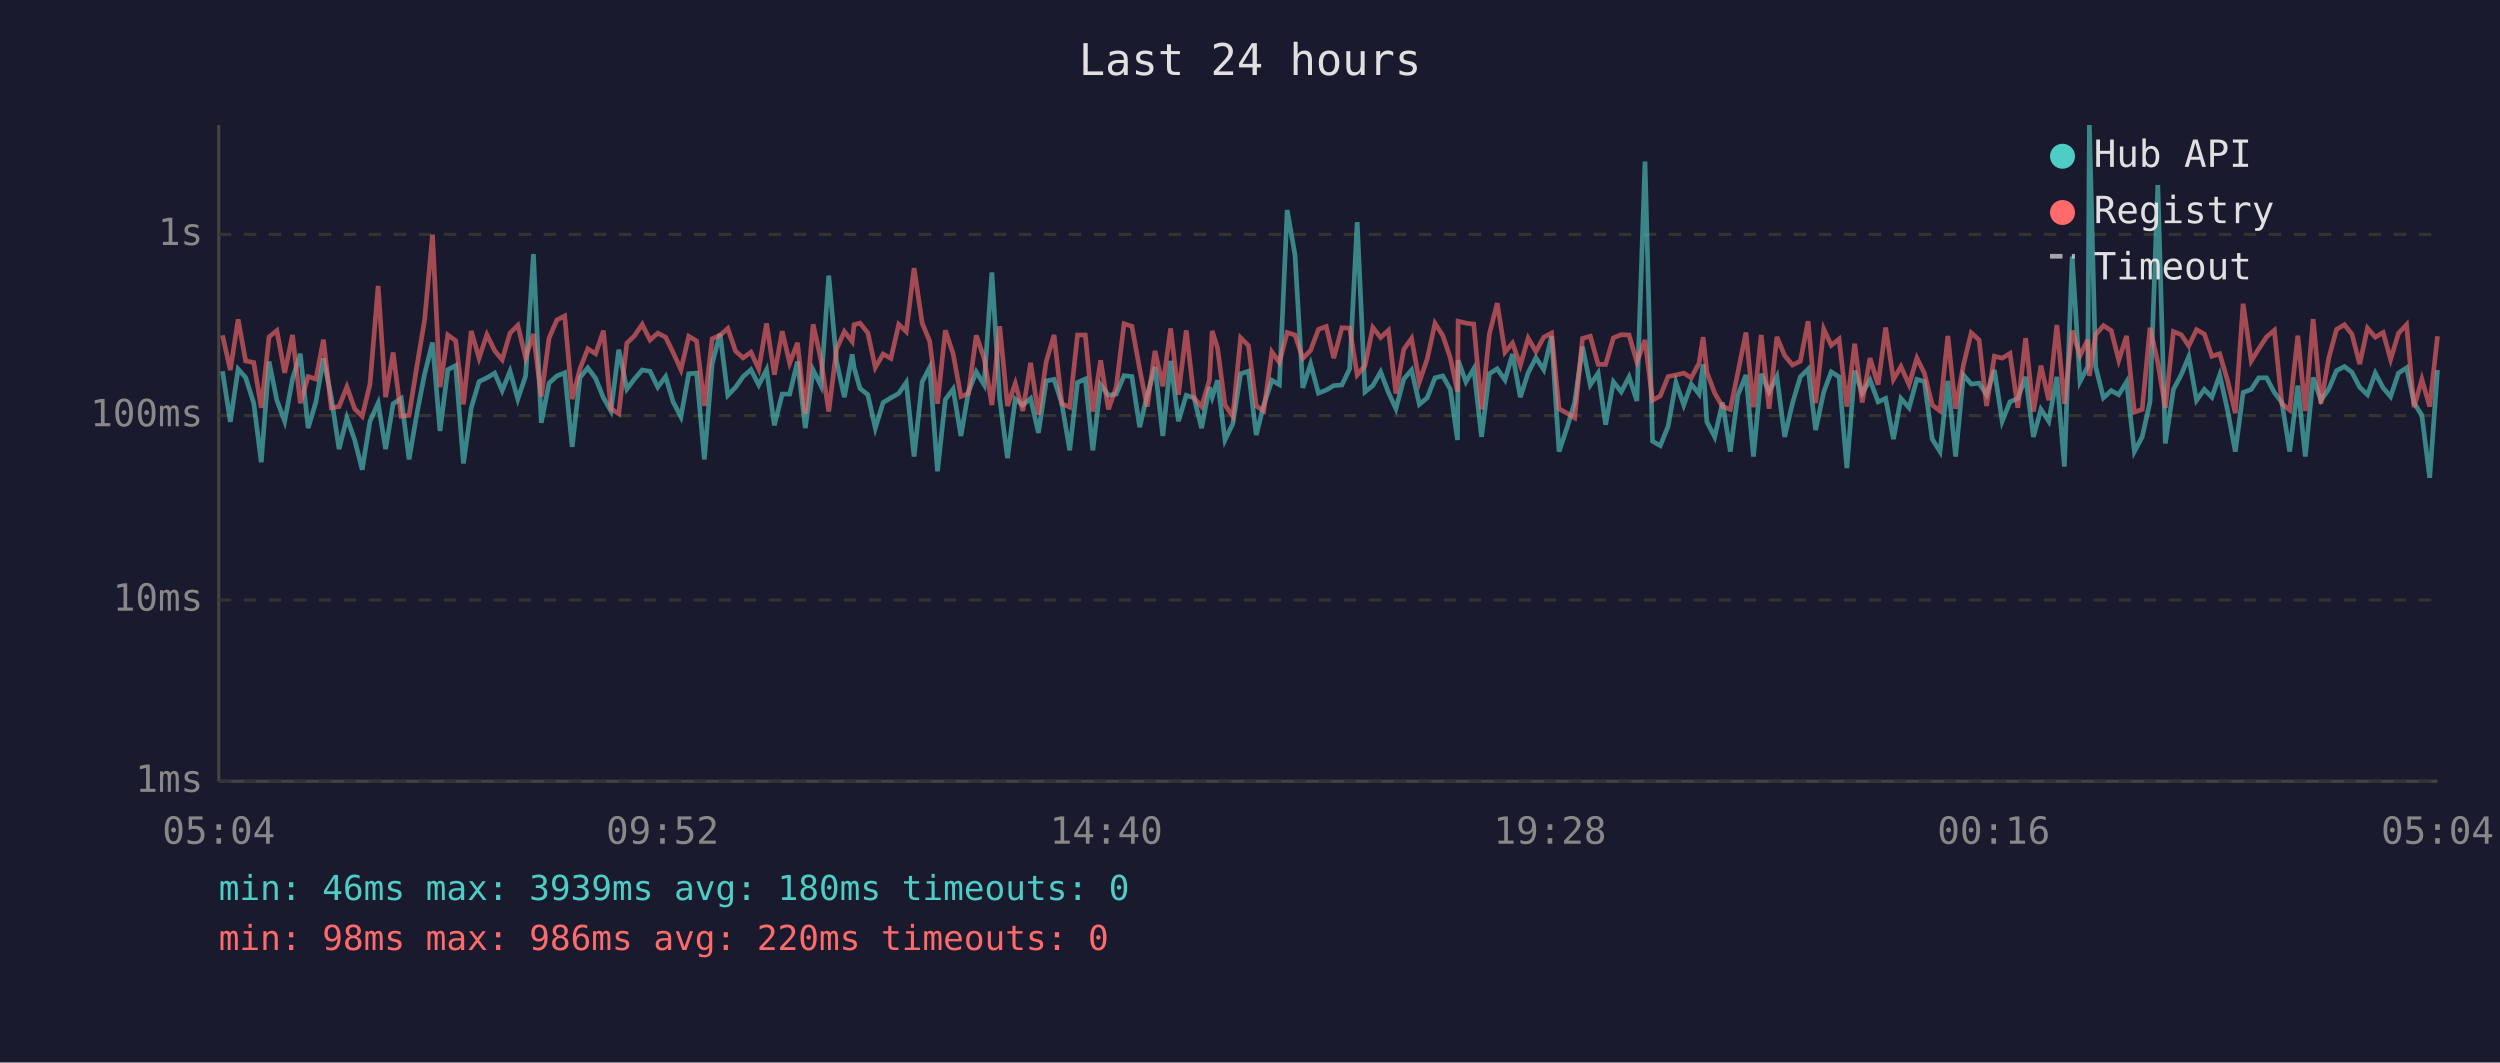
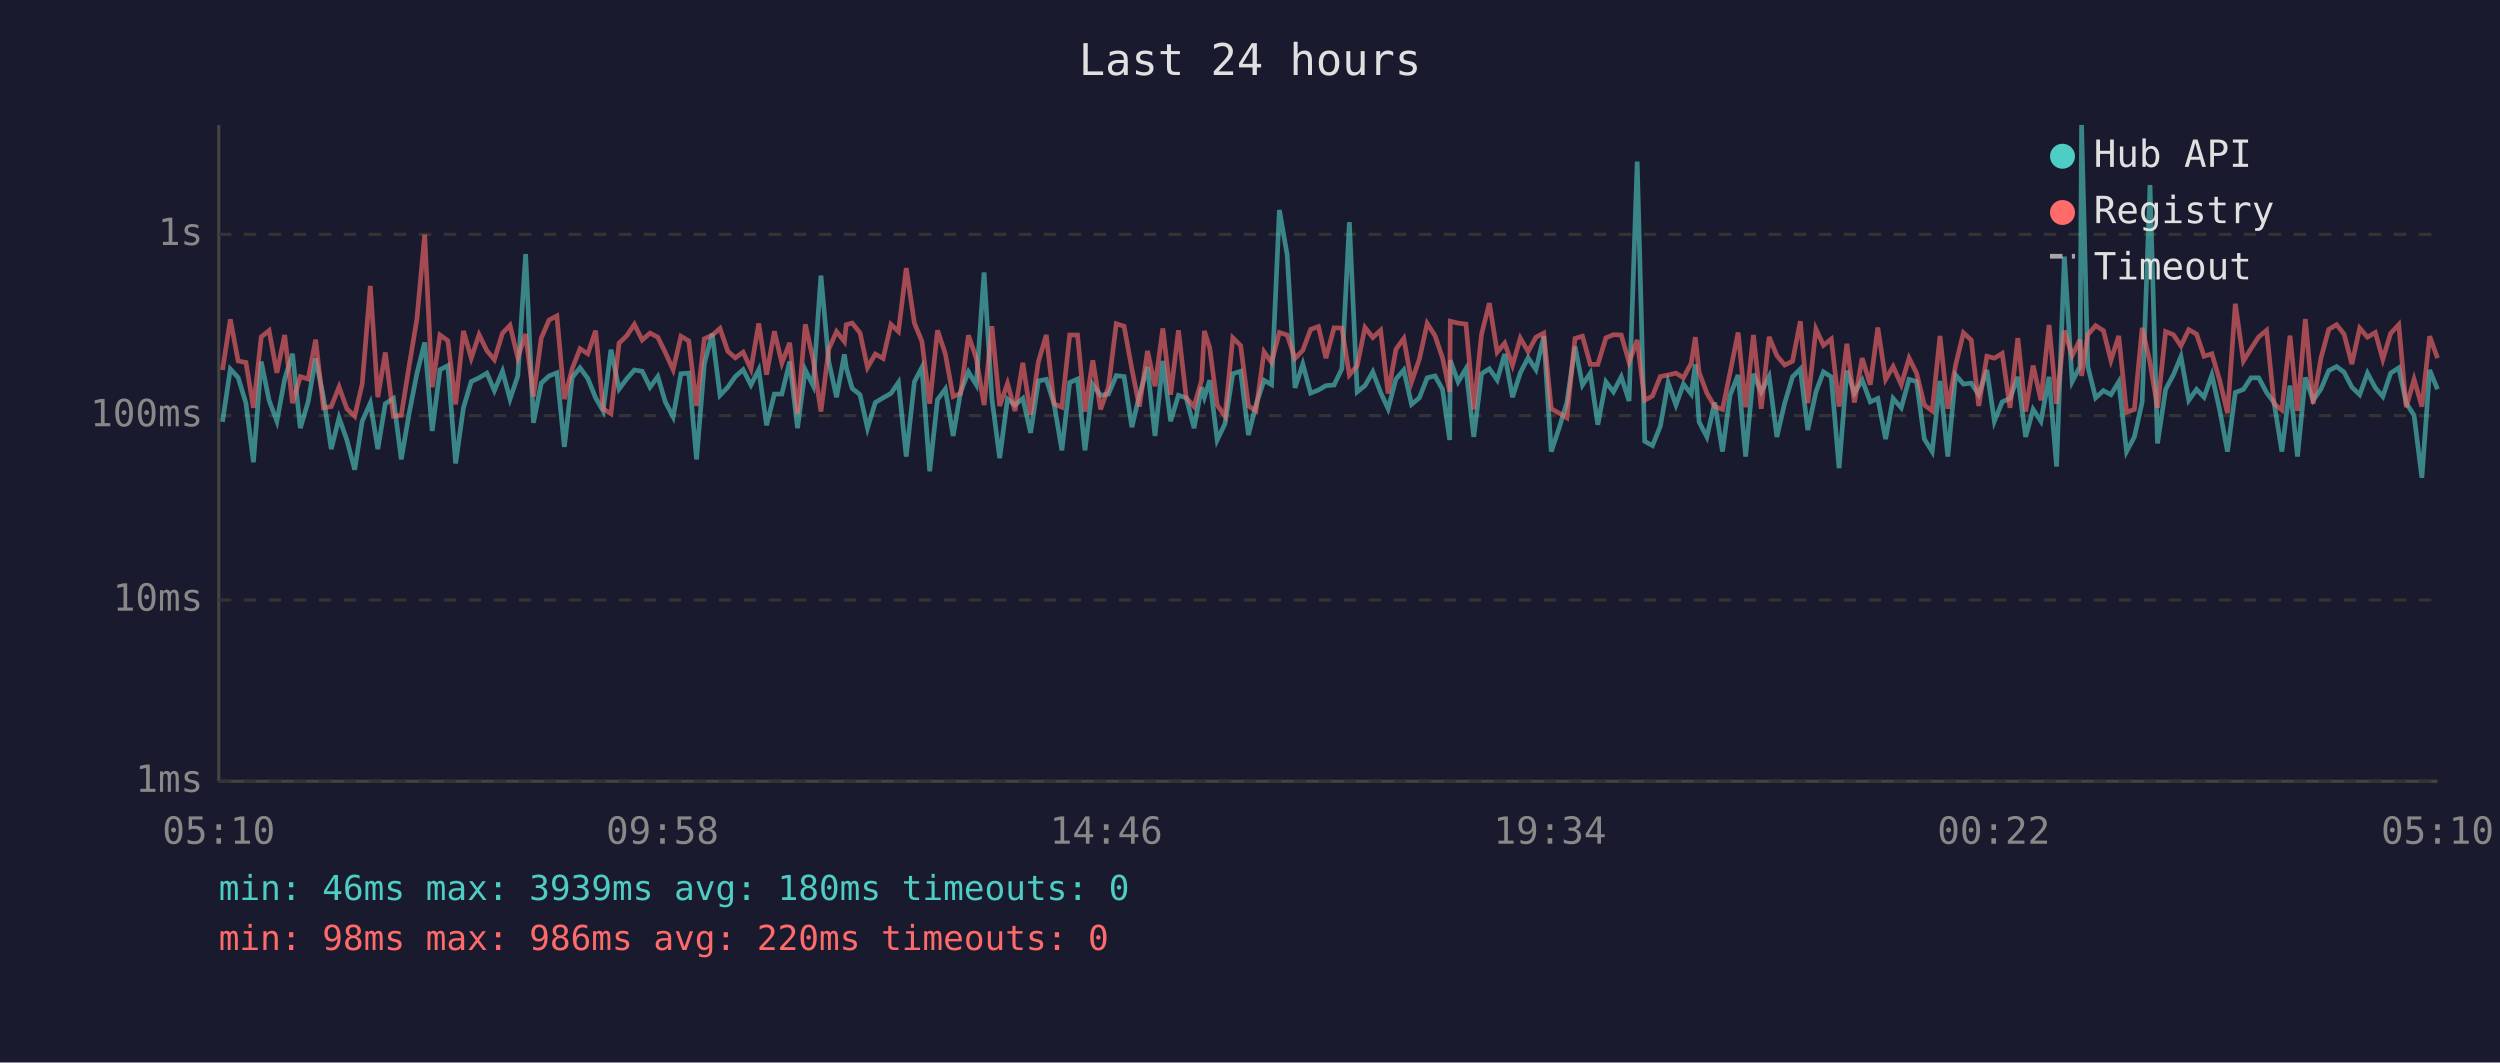
<svg xmlns="http://www.w3.org/2000/svg" viewBox="0 0 800 340" font-family="monospace" font-size="12">
  <rect width="800" height="340" fill="#1a1a2e" />
  <text x="400" y="24" fill="#e0e0e0" font-size="14" text-anchor="middle">Last 24 hours</text>
  <line x1="70" y1="40" x2="70" y2="250" stroke="#444" stroke-width="1" />
  <line x1="70" y1="250" x2="780" y2="250" stroke="#444" stroke-width="1" />
  <line x1="70" y1="250" x2="780" y2="250" stroke="#333" stroke-width="1" stroke-dasharray="4" />
  <text x="65" y="250" fill="#888" text-anchor="end" dominant-baseline="middle">1ms</text>
  <line x1="70" y1="192" x2="780" y2="192" stroke="#333" stroke-width="1" stroke-dasharray="4" />
  <text x="65" y="192" fill="#888" text-anchor="end" dominant-baseline="middle">10ms</text>
  <line x1="70" y1="133" x2="780" y2="133" stroke="#333" stroke-width="1" stroke-dasharray="4" />
  <text x="65" y="133" fill="#888" text-anchor="end" dominant-baseline="middle">100ms</text>
  <line x1="70" y1="75" x2="780" y2="75" stroke="#333" stroke-width="1" stroke-dasharray="4" />
  <text x="65" y="75" fill="#888" text-anchor="end" dominant-baseline="middle">1s</text>
-   <text x="70" y="270" fill="#888" text-anchor="middle">05:04</text>
-   <text x="212" y="270" fill="#888" text-anchor="middle">09:52</text>
-   <text x="354" y="270" fill="#888" text-anchor="middle">14:40</text>
-   <text x="496" y="270" fill="#888" text-anchor="middle">19:28</text>
-   <text x="638" y="270" fill="#888" text-anchor="middle">00:16</text>
-   <text x="780" y="270" fill="#888" text-anchor="middle">05:04</text>
-   <polyline points="71.2,118.8 73.7,135.0 76.2,118.1 78.6,120.8 81.2,129.0 83.6,147.9 86.1,115.7 88.6,128.1 91.1,134.8 93.6,121.3 96.1,113.2 98.6,137.0 101.1,128.6 103.5,114.7 106.0,127.1 108.5,143.7 111.0,133.7 113.5,140.8 115.9,150.3 118.4,134.8 121.0,129.0 123.4,143.7 125.8,129.2 128.4,127.5 130.9,147.0 133.4,132.4 135.9,119.6 138.4,109.6 140.8,137.9 143.3,118.3 145.8,117.0 148.3,148.3 150.8,130.5 153.3,122.1 155.8,120.9 158.3,119.4 160.7,125.0 163.2,118.8 165.7,127.7 168.2,120.3 170.7,81.3 173.2,135.3 175.7,122.6 178.2,120.3 180.7,119.3 183.1,143.0 185.6,120.8 188.1,117.7 190.6,121.1 193.1,127.3 195.5,131.5 198.0,111.9 200.6,124.5 203.0,121.3 205.5,118.4 208.0,118.8 210.5,123.9 213.0,120.5 215.4,128.6 217.9,133.4 220.4,119.6 222.9,119.4 225.4,147.0 227.9,116.4 230.4,106.8 232.9,126.5 235.4,123.9 237.8,120.5 240.3,118.3 242.8,123.2 245.3,118.3 247.8,136.1 250.3,126.1 252.7,126.1 255.2,115.7 257.7,137.0 260.2,118.4 262.7,123.4 265.2,88.2 267.7,115.7 270.2,127.1 272.7,113.4 273.3,117.6 275.2,124.3 277.7,126.3 280.1,137.0 282.6,128.8 285.1,127.3 287.6,125.9 290.0,122.4 292.5,146.1 295.1,122.2 297.5,117.6 300.0,150.8 302.5,127.9 305.0,124.5 307.5,139.5 309.9,125.4 312.4,119.0 314.9,123.1 317.4,87.2 319.9,127.5 322.4,146.6 324.9,127.7 327.3,129.6 329.8,127.5 332.3,138.5 334.8,121.9 337.3,121.4 339.8,129.2 342.3,144.1 344.8,122.4 347.3,121.3 349.7,144.1 352.2,123.1 354.7,126.5 357.2,126.1 359.7,120.2 362.2,120.5 364.7,136.7 367.1,126.5 369.6,117.4 372.1,139.5 374.6,115.5 377.1,134.8 379.6,126.5 382.1,127.3 384.5,137.0 387.0,123.9 387.9,127.1 389.6,121.7 392.0,140.8 394.5,135.6 397.0,119.6 399.5,118.8 402.0,139.2 404.4,129.6 407.0,121.7 409.4,123.1 411.9,67.2 414.4,81.6 416.9,124.1 419.4,116.5 421.9,125.8 424.4,124.8 426.8,123.4 429.4,123.2 431.9,118.0 434.3,71.1 436.8,125.4 439.3,123.4 441.8,119.0 444.3,125.6 446.7,130.8 449.2,121.3 451.7,118.4 454.2,129.4 456.7,127.3 459.2,120.9 461.7,120.3 464.1,124.6 466.4,140.8 466.6,115.3 469.1,122.2 471.6,118.0 474.1,139.8 476.6,119.6 479.1,118.0 481.6,121.6 484.0,113.3 486.5,127.1 489.0,119.3 491.5,114.5 494.0,118.3 496.5,107.6 498.9,144.5 501.4,137.0 503.9,128.8 506.4,110.9 508.9,123.2 511.4,119.4 513.8,135.9 516.3,122.2 518.8,125.4 521.3,120.6 523.8,128.3 526.4,51.7 528.8,141.2 531.3,142.6 533.8,136.4 536.3,122.4 538.8,129.6 541.2,122.9 543.7,126.1 545.0,116.6 546.2,135.0 548.7,139.8 551.2,128.8 553.7,144.5 556.1,126.5 558.7,120.0 561.1,146.1 563.6,119.6 566.1,125.4 568.6,120.5 571.1,139.8 573.6,129.0 576.1,120.6 578.6,118.1 581.0,137.6 583.6,125.4 586.0,119.0 588.5,120.6 591.0,149.8 593.5,118.6 595.9,125.8 598.4,121.6 601.0,128.6 603.4,127.5 605.9,140.5 608.3,127.5 610.9,130.5 613.4,121.4 615.8,122.1 618.3,140.5 620.8,144.5 623.3,121.9 625.8,146.1 628.3,120.0 630.8,122.9 633.3,122.6 635.7,126.3 638.2,118.4 640.7,134.8 643.2,128.6 645.7,127.5 648.2,120.6 650.7,139.8 653.1,131.0 655.6,134.8 658.2,120.6 660.6,149.3 663.1,82.1 665.6,122.1 668.1,117.3 668.6,40.0 670.6,117.3 673.1,127.3 675.6,125.0 678.0,126.3 680.5,122.2 683.0,144.5 685.5,139.8 688.0,128.6 690.5,59.2 692.9,141.9 695.5,124.6 698.0,119.9 700.4,114.1 702.9,128.1 705.4,124.6 707.8,127.1 710.3,120.0 712.8,131.2 715.3,144.5 717.8,125.6 720.4,124.6 722.8,120.9 725.3,120.9 727.8,125.6 730.2,128.8 732.7,144.5 735.3,123.4 737.7,146.1 740.2,120.8 742.7,128.1 745.2,124.5 747.7,118.6 750.2,117.3 752.6,119.1 755.1,123.9 757.6,126.3 760.1,119.4 762.6,124.1 765.0,126.9 767.5,119.4 770.1,117.7 772.5,129.0 775.0,132.9 777.5,152.9 780.0,118.4" fill="none" stroke="#4ecdc4" stroke-width="1.5" opacity="0.6" />
-   <polyline points="71.2,107.3 73.7,118.4 76.2,102.2 78.6,115.5 81.2,116.0 83.6,130.5 86.1,107.8 88.6,105.8 91.1,119.3 93.6,107.2 96.1,129.0 98.6,120.5 101.1,121.3 103.5,108.7 106.0,130.5 108.5,130.1 111.0,123.8 113.5,130.8 115.9,133.2 118.4,122.9 121.0,91.5 123.4,127.1 125.8,112.8 128.4,133.2 130.9,132.9 133.4,117.2 135.9,102.2 138.4,75.1 140.8,123.9 143.3,107.2 145.8,109.0 148.3,129.4 150.8,105.9 153.3,114.6 155.8,107.1 158.3,112.2 160.7,115.1 163.2,106.6 165.7,104.1 168.2,114.5 170.7,106.9 173.2,126.9 175.7,108.2 178.2,102.4 180.7,101.1 183.1,127.7 185.6,118.0 188.1,111.6 190.6,113.2 193.1,105.8 195.5,130.8 198.0,132.4 200.6,109.8 203.0,107.5 205.5,103.8 208.0,108.8 210.5,106.6 213.0,107.9 215.4,112.8 217.9,118.3 220.4,107.6 222.9,109.1 225.4,129.9 227.9,108.4 230.4,107.3 232.9,105.1 235.4,112.4 237.8,114.5 240.3,112.7 242.8,118.1 245.3,103.5 247.8,119.9 250.3,106.0 252.7,116.2 255.2,109.7 257.7,132.4 260.2,103.8 262.7,115.1 265.2,131.7 267.7,111.7 270.2,106.1 272.7,109.3 273.3,103.9 275.2,103.4 277.7,106.5 280.1,117.6 282.6,113.3 285.1,114.7 287.6,103.8 290.0,106.1 292.5,85.8 295.1,103.4 297.5,109.2 300.0,129.2 302.5,105.7 305.0,113.2 307.5,126.9 309.9,125.9 312.4,107.3 314.9,114.6 317.4,129.6 319.9,104.4 322.4,129.9 324.9,122.7 327.3,131.5 329.8,116.1 332.3,132.7 334.8,115.7 337.3,107.2 339.8,129.2 342.3,130.3 344.8,107.2 347.3,107.2 349.7,131.7 352.2,115.3 354.7,131.0 357.2,123.9 359.7,103.6 362.2,104.4 364.7,118.1 367.1,130.1 369.6,112.3 372.1,123.6 374.6,105.1 377.1,126.3 379.6,105.7 382.1,127.3 384.5,130.1 387.0,121.7 387.9,105.9 389.6,111.3 392.0,129.6 394.5,133.2 397.0,108.1 399.5,110.6 402.0,129.9 404.4,131.5 407.0,112.6 409.4,116.0 411.9,106.4 414.4,107.2 416.9,114.7 419.4,112.1 421.9,105.4 424.4,104.5 426.8,114.6 429.4,104.9 431.9,105.0 434.3,120.0 436.8,117.0 439.3,104.8 441.8,108.0 444.3,105.7 446.7,125.9 449.2,111.8 451.7,108.3 454.2,122.2 456.7,114.9 459.2,103.5 461.7,107.4 464.1,114.5 466.4,125.4 466.6,102.8 469.1,103.4 471.6,103.7 474.1,131.0 476.6,106.9 479.1,97.0 481.6,112.7 484.0,109.8 486.5,116.9 489.0,108.2 491.5,112.5 494.0,107.9 496.5,106.6 498.9,130.8 501.4,132.2 503.9,133.7 506.4,108.3 508.9,107.6 511.4,116.6 513.8,116.6 516.3,108.1 518.8,107.1 521.3,107.2 523.8,115.9 526.4,108.8 528.8,128.1 531.3,126.7 533.8,120.5 536.3,120.0 538.8,119.4 541.2,120.9 543.7,116.2 545.0,107.9 546.2,119.1 548.7,125.8 551.2,130.1 553.7,131.0 556.1,119.3 558.7,106.4 561.1,130.3 563.6,107.2 566.1,130.8 568.6,107.8 571.1,113.8 573.6,116.8 576.1,115.6 578.6,102.8 581.0,129.0 583.6,105.3 586.0,110.5 588.5,108.5 591.0,130.1 593.5,110.0 595.9,128.8 598.4,114.6 601.0,123.1 603.4,104.8 605.9,121.4 608.3,117.3 610.9,123.1 613.4,114.6 615.8,119.4 618.3,129.6 620.8,131.5 623.3,107.5 625.8,130.8 628.3,116.8 630.8,106.5 633.3,108.8 635.7,129.9 638.2,114.0 640.7,114.6 643.2,113.1 645.7,130.5 648.2,108.2 650.7,131.7 653.1,117.0 655.6,128.1 658.2,104.0 660.6,129.2 663.1,105.8 665.6,113.8 668.1,108.7 668.6,120.3 670.6,107.1 673.1,104.2 675.6,105.8 678.0,115.3 680.5,107.5 683.0,131.9 685.5,131.0 688.0,104.9 690.5,116.0 692.9,130.5 695.5,106.1 698.0,107.1 700.4,110.7 702.9,105.5 705.4,106.9 707.8,114.0 710.3,113.2 712.8,121.7 715.3,132.2 717.8,97.2 720.4,115.5 722.8,111.6 725.3,107.8 727.8,105.7 730.2,129.2 732.7,131.2 735.3,107.4 737.7,131.5 740.2,102.1 742.7,129.2 745.2,114.6 747.7,105.4 750.2,103.9 752.6,106.9 755.1,116.5 757.6,105.0 760.1,107.9 762.6,106.4 765.0,115.0 767.5,106.7 770.1,103.9 772.5,130.3 775.0,121.4 777.5,130.1 780.0,107.6" fill="none" stroke="#ff6b6b" stroke-width="1.5" opacity="0.6" />
+   <text x="70" y="270" fill="#888" text-anchor="middle">05:10</text>
+   <text x="212" y="270" fill="#888" text-anchor="middle">09:58</text>
+   <text x="354" y="270" fill="#888" text-anchor="middle">14:46</text>
+   <text x="496" y="270" fill="#888" text-anchor="middle">19:34</text>
+   <text x="638" y="270" fill="#888" text-anchor="middle">00:22</text>
+   <text x="780" y="270" fill="#888" text-anchor="middle">05:10</text>
+   <polyline points="71.2,135.0 73.7,118.1 76.2,120.8 78.7,129.0 81.1,147.9 83.6,115.7 86.1,128.1 88.6,134.8 91.1,121.3 93.6,113.2 96.1,137.0 98.6,128.6 101.0,114.7 103.5,127.1 106.0,143.7 108.5,133.7 111.0,140.8 113.5,150.3 115.9,134.8 118.5,129.0 120.9,143.7 123.3,129.2 125.9,127.5 128.4,147.0 130.9,132.4 133.4,119.6 135.9,109.6 138.3,137.9 140.8,118.3 143.3,117.0 145.8,148.3 148.3,130.5 150.8,122.1 153.3,120.9 155.8,119.4 158.2,125.0 160.8,118.8 163.2,127.7 165.7,120.3 168.2,81.3 170.7,135.3 173.2,122.6 175.7,120.3 178.2,119.3 180.6,143.0 183.1,120.8 185.6,117.7 188.1,121.1 190.6,127.3 193.0,131.5 195.5,111.9 198.1,124.5 200.5,121.3 203.0,118.4 205.5,118.8 208.0,123.9 210.5,120.5 212.9,128.6 215.4,133.4 217.9,119.6 220.4,119.4 222.9,147.0 225.4,116.4 227.9,106.8 230.4,126.5 232.9,123.9 235.3,120.5 237.8,118.3 240.3,123.2 242.8,118.3 245.3,136.1 247.8,126.1 250.2,126.1 252.7,115.7 255.2,137.0 257.7,118.4 260.2,123.4 262.7,88.2 265.2,115.7 267.7,127.1 270.2,113.4 270.8,117.6 272.7,124.3 275.2,126.3 277.6,137.0 280.1,128.8 282.6,127.3 285.1,125.9 287.5,122.4 290.0,146.1 292.6,122.2 295.0,117.6 297.5,150.8 300.0,127.9 302.5,124.5 305.0,139.5 307.4,125.4 309.9,119.0 312.4,123.1 314.9,87.2 317.4,127.5 319.9,146.6 322.4,127.7 324.8,129.6 327.3,127.5 329.8,138.5 332.3,121.9 334.8,121.4 337.3,129.2 339.8,144.1 342.3,122.4 344.8,121.3 347.2,144.1 349.7,123.1 352.2,126.5 354.7,126.1 357.2,120.2 359.7,120.5 362.2,136.7 364.6,126.5 367.2,117.4 369.6,139.5 372.1,115.5 374.6,134.8 377.1,126.5 379.6,127.3 382.1,137.0 384.5,123.9 385.4,127.1 387.1,121.7 389.5,140.8 392.0,135.6 394.5,119.6 397.0,118.8 399.5,139.2 401.9,129.6 404.5,121.7 406.9,123.1 409.4,67.2 411.9,81.6 414.4,124.1 416.9,116.5 419.4,125.8 421.9,124.8 424.3,123.4 426.9,123.2 429.4,118.0 431.8,71.1 434.3,125.4 436.8,123.4 439.3,119.0 441.8,125.6 444.2,130.8 446.7,121.3 449.2,118.4 451.7,129.4 454.2,127.3 456.7,120.9 459.2,120.3 461.6,124.6 463.9,140.8 464.1,115.3 466.6,122.2 469.1,118.0 471.6,139.8 474.1,119.6 476.6,118.0 479.1,121.6 481.5,113.3 484.0,127.1 486.5,119.3 489.0,114.5 491.5,118.3 494.0,107.6 496.4,144.5 498.9,137.0 501.4,128.8 504.0,110.9 506.4,123.2 508.9,119.4 511.3,135.9 513.9,122.2 516.3,125.4 518.8,120.6 521.3,128.3 523.9,51.7 526.3,141.2 528.8,142.6 531.3,136.4 533.8,122.4 536.3,129.6 538.7,122.9 541.2,126.1 542.5,116.6 543.7,135.0 546.2,139.8 548.7,128.8 551.2,144.5 553.6,126.5 556.2,120.0 558.6,146.1 561.1,119.6 563.6,125.4 566.1,120.5 568.6,139.8 571.1,129.0 573.6,120.6 576.1,118.1 578.5,137.6 581.1,125.4 583.5,119.0 586.0,120.6 588.5,149.8 591.0,118.6 593.4,125.8 595.9,121.6 598.5,128.6 600.9,127.5 603.4,140.5 605.8,127.5 608.4,130.5 610.9,121.4 613.3,122.1 615.8,140.5 618.3,144.5 620.8,121.9 623.3,146.1 625.8,120.0 628.3,122.9 630.8,122.6 633.2,126.3 635.8,118.4 638.2,134.8 640.7,128.6 643.2,127.5 645.7,120.6 648.2,139.8 650.6,131.0 653.1,134.8 655.7,120.6 658.1,149.3 660.6,82.1 663.1,122.1 665.6,117.3 666.1,40.0 668.1,117.3 670.6,127.3 673.1,125.0 675.5,126.3 678.0,122.2 680.5,144.5 683.0,139.8 685.5,128.6 688.0,59.2 690.4,141.9 693.0,124.6 695.5,119.9 697.9,114.1 700.4,128.1 702.9,124.6 705.3,127.1 707.8,120.0 710.3,131.2 712.8,144.5 715.3,125.6 717.9,124.6 720.3,120.9 722.8,120.9 725.3,125.6 727.7,128.8 730.2,144.5 732.8,123.4 735.2,146.1 737.7,120.8 740.2,128.1 742.7,124.5 745.2,118.6 747.7,117.3 750.1,119.1 752.6,123.9 755.1,126.3 757.6,119.4 760.1,124.1 762.5,126.9 765.0,119.4 767.6,117.7 770.0,129.0 772.5,132.9 775.0,152.9 777.5,118.4 780.0,124.6" fill="none" stroke="#4ecdc4" stroke-width="1.5" opacity="0.6" />
+   <polyline points="71.2,118.4 73.7,102.2 76.2,115.5 78.7,116.0 81.1,130.5 83.6,107.8 86.1,105.8 88.6,119.3 91.1,107.2 93.6,129.0 96.1,120.5 98.6,121.3 101.0,108.7 103.5,130.5 106.0,130.1 108.5,123.8 111.0,130.8 113.5,133.2 115.9,122.9 118.5,91.5 120.9,127.1 123.3,112.8 125.9,133.2 128.4,132.9 130.9,117.2 133.4,102.2 135.9,75.1 138.3,123.9 140.8,107.2 143.3,109.0 145.8,129.4 148.3,105.9 150.8,114.6 153.3,107.1 155.8,112.2 158.2,115.1 160.8,106.6 163.2,104.1 165.7,114.5 168.2,106.9 170.7,126.9 173.2,108.2 175.7,102.4 178.2,101.1 180.6,127.7 183.1,118.0 185.6,111.6 188.1,113.2 190.6,105.8 193.0,130.8 195.5,132.4 198.1,109.8 200.5,107.5 203.0,103.8 205.5,108.8 208.0,106.6 210.5,107.9 212.9,112.8 215.4,118.3 217.9,107.6 220.4,109.1 222.9,129.9 225.4,108.4 227.9,107.3 230.4,105.1 232.9,112.4 235.3,114.5 237.8,112.7 240.3,118.1 242.8,103.5 245.3,119.9 247.8,106.0 250.2,116.2 252.7,109.7 255.2,132.4 257.7,103.8 260.2,115.1 262.7,131.7 265.2,111.7 267.7,106.1 270.2,109.3 270.8,103.9 272.7,103.4 275.2,106.5 277.6,117.6 280.1,113.3 282.6,114.7 285.1,103.8 287.5,106.1 290.0,85.8 292.6,103.4 295.0,109.2 297.5,129.2 300.0,105.7 302.5,113.2 305.0,126.9 307.4,125.9 309.9,107.3 312.4,114.6 314.9,129.6 317.4,104.4 319.9,129.9 322.4,122.7 324.8,131.5 327.3,116.1 329.8,132.7 332.3,115.7 334.8,107.2 337.3,129.2 339.8,130.3 342.3,107.2 344.8,107.2 347.2,131.7 349.7,115.3 352.2,131.0 354.7,123.9 357.2,103.6 359.7,104.4 362.2,118.1 364.6,130.1 367.2,112.3 369.6,123.6 372.1,105.1 374.6,126.3 377.1,105.7 379.6,127.3 382.1,130.1 384.5,121.7 385.4,105.9 387.1,111.3 389.5,129.6 392.0,133.2 394.5,108.1 397.0,110.6 399.5,129.9 401.9,131.5 404.5,112.6 406.9,116.0 409.4,106.4 411.9,107.2 414.4,114.7 416.9,112.1 419.4,105.4 421.9,104.5 424.3,114.6 426.9,104.9 429.4,105.0 431.8,120.0 434.3,117.0 436.8,104.8 439.3,108.0 441.8,105.7 444.2,125.9 446.7,111.8 449.2,108.3 451.7,122.2 454.2,114.9 456.7,103.5 459.2,107.4 461.6,114.5 463.9,125.4 464.1,102.8 466.6,103.4 469.1,103.7 471.6,131.0 474.1,106.9 476.6,97.0 479.1,112.7 481.5,109.8 484.0,116.9 486.5,108.2 489.0,112.5 491.5,107.9 494.0,106.6 496.4,130.8 498.9,132.2 501.4,133.7 504.0,108.3 506.4,107.6 508.9,116.6 511.3,116.6 513.9,108.1 516.3,107.1 518.8,107.2 521.3,115.9 523.9,108.8 526.3,128.1 528.8,126.7 531.3,120.5 533.8,120.0 536.3,119.4 538.7,120.9 541.2,116.2 542.5,107.9 543.7,119.1 546.2,125.8 548.7,130.1 551.2,131.0 553.6,119.3 556.2,106.4 558.6,130.3 561.1,107.2 563.6,130.8 566.1,107.8 568.6,113.8 571.1,116.8 573.6,115.6 576.1,102.8 578.5,129.0 581.1,105.3 583.5,110.5 586.0,108.5 588.5,130.1 591.0,110.0 593.4,128.8 595.9,114.6 598.5,123.1 600.9,104.8 603.4,121.4 605.8,117.3 608.4,123.1 610.9,114.6 613.3,119.4 615.8,129.6 618.3,131.5 620.8,107.5 623.3,130.8 625.8,116.8 628.3,106.5 630.8,108.8 633.2,129.9 635.8,114.0 638.2,114.6 640.7,113.1 643.2,130.5 645.7,108.2 648.2,131.7 650.6,117.0 653.1,128.1 655.7,104.0 658.1,129.2 660.6,105.8 663.1,113.8 665.6,108.7 666.1,120.3 668.1,107.1 670.6,104.2 673.1,105.8 675.5,115.3 678.0,107.5 680.5,131.9 683.0,131.0 685.5,104.9 688.0,116.0 690.4,130.5 693.0,106.1 695.5,107.1 697.9,110.7 700.4,105.5 702.9,106.9 705.3,114.0 707.8,113.2 710.3,121.7 712.8,132.2 715.3,97.2 717.9,115.5 720.3,111.6 722.8,107.8 725.3,105.7 727.7,129.2 730.2,131.2 732.8,107.4 735.2,131.5 737.7,102.1 740.2,129.2 742.7,114.6 745.2,105.4 747.7,103.9 750.1,106.9 752.6,116.5 755.1,105.0 757.6,107.9 760.1,106.4 762.5,115.0 765.0,106.7 767.6,103.9 770.0,130.3 772.5,121.4 775.0,130.1 777.5,107.6 780.0,114.6" fill="none" stroke="#ff6b6b" stroke-width="1.5" opacity="0.6" />
  <circle cx="660" cy="50" r="4" fill="#4ecdc4" />
  <text x="670" y="50" fill="#e0e0e0" dominant-baseline="middle">Hub API</text>
  <circle cx="660" cy="68" r="4" fill="#ff6b6b" />
  <text x="670" y="68" fill="#e0e0e0" dominant-baseline="middle">Registry</text>
  <line x1="656" y1="82" x2="664" y2="82" stroke="#e0e0e0" stroke-width="1.5" stroke-dasharray="4,3" opacity="0.7" />
  <text x="670" y="86" fill="#e0e0e0" dominant-baseline="middle">Timeout</text>
  <text x="70" y="288" fill="#4ecdc4" font-size="11">min: 46ms  max: 3939ms  avg: 180ms  timeouts: 0</text>
  <text x="70" y="304" fill="#ff6b6b" font-size="11">min: 98ms  max: 986ms  avg: 220ms  timeouts: 0</text>
</svg>
